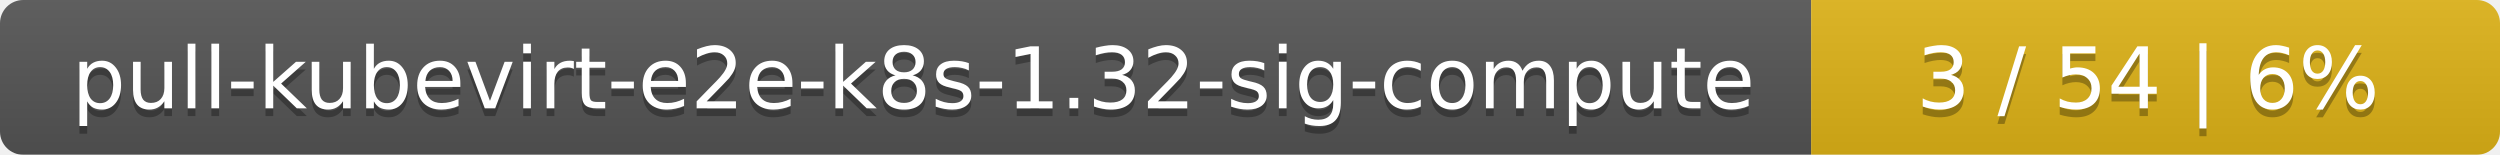
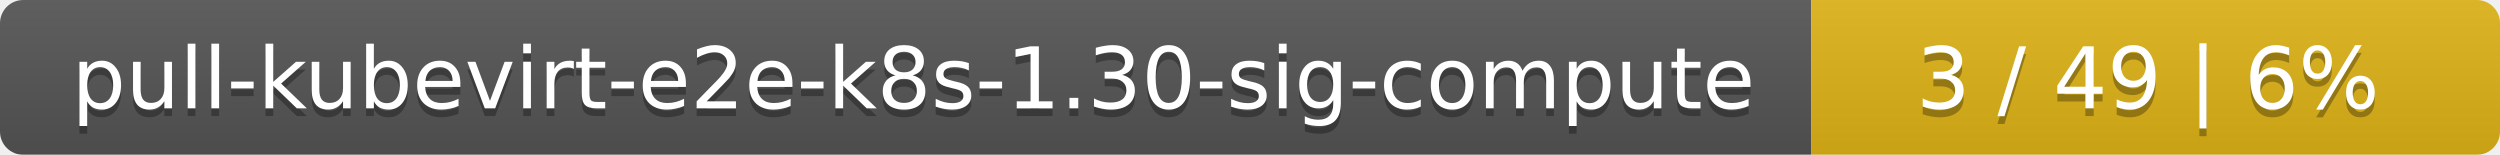
<svg xmlns="http://www.w3.org/2000/svg" width="323" height="20">
  <linearGradient id="smooth" x2="0" y2="100%">
    <stop offset="0" stop-color="#bbb" stop-opacity=".1" />
    <stop offset="1" stop-opacity=".1" />
  </linearGradient>
  <mask id="round">
    <rect width="323" height="20" rx="3" fill="#fff" />
  </mask>
  <g mask="url(#round)">
    <rect width="234" height="20" fill="#555" />
    <rect x="234" width="89" height="20" fill="#dfb317" />
    <rect width="323" height="20" fill="url(#smooth)" />
  </g>
  <g fill="#fff" text-anchor="middle" font-family="DejaVu Sans,Verdana,Geneva,sans-serif" font-size="11">
-     <text x="118" y="15" fill="#010101" fill-opacity=".3">pull-kubevirt-e2e-k8s-1.32-sig-compute</text>
-     <text x="118" y="14">pull-kubevirt-e2e-k8s-1.32-sig-compute</text>
-     <text x="277.5" y="15" fill="#010101" fill-opacity=".3">3 / 54    |    6%</text>
-     <text x="277.5" y="14">3 / 54    |    6%</text>
+     <text x="118" y="15" fill="#010101" fill-opacity=".3">pull-kubevirt-e2e-k8s-1.30-sig-compute</text>
+     <text x="118" y="14">pull-kubevirt-e2e-k8s-1.30-sig-compute</text>
+     <text x="277.5" y="15" fill="#010101" fill-opacity=".3">3 / 49    |    6%</text>
+     <text x="277.5" y="14">3 / 49    |    6%</text>
  </g>
</svg>
